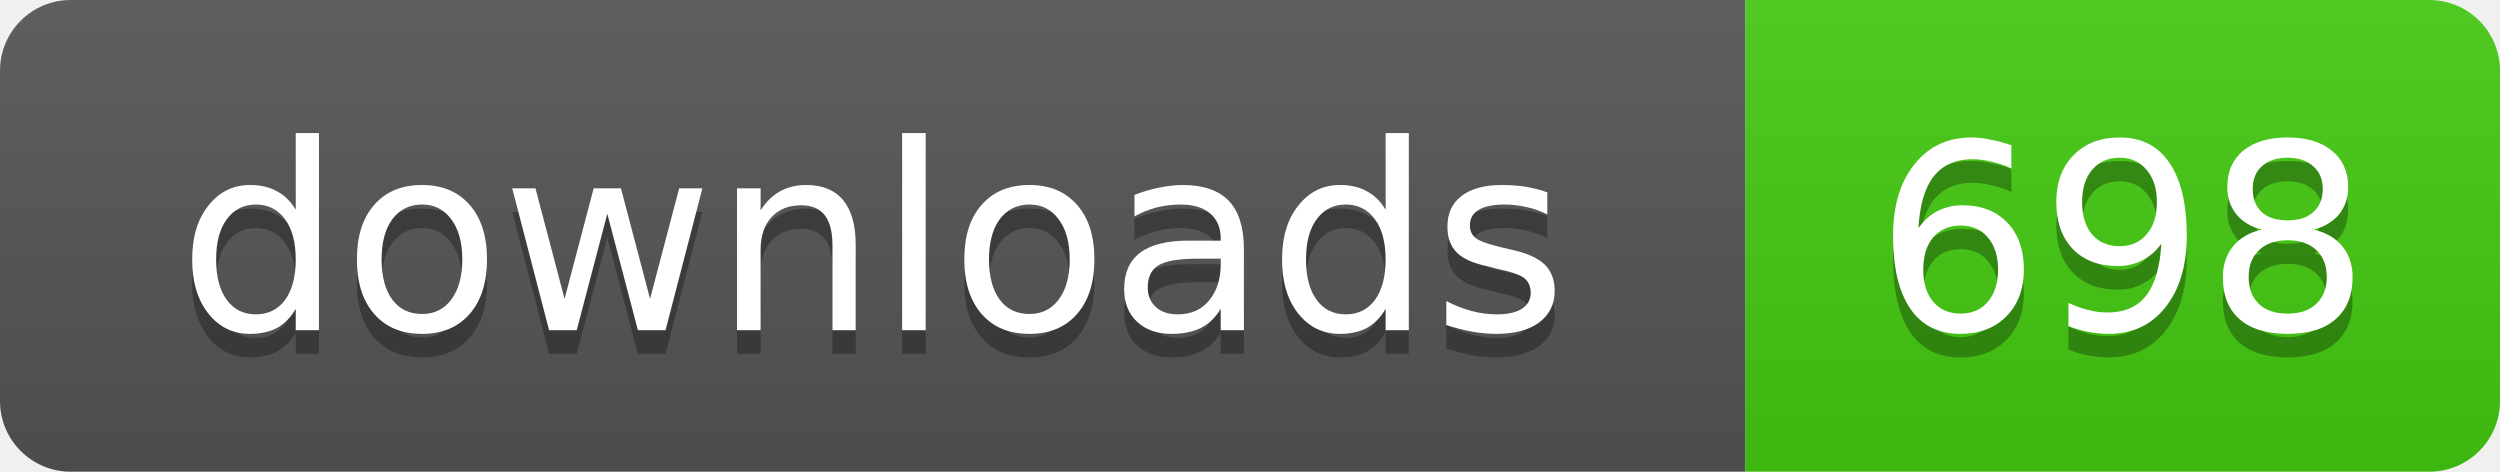
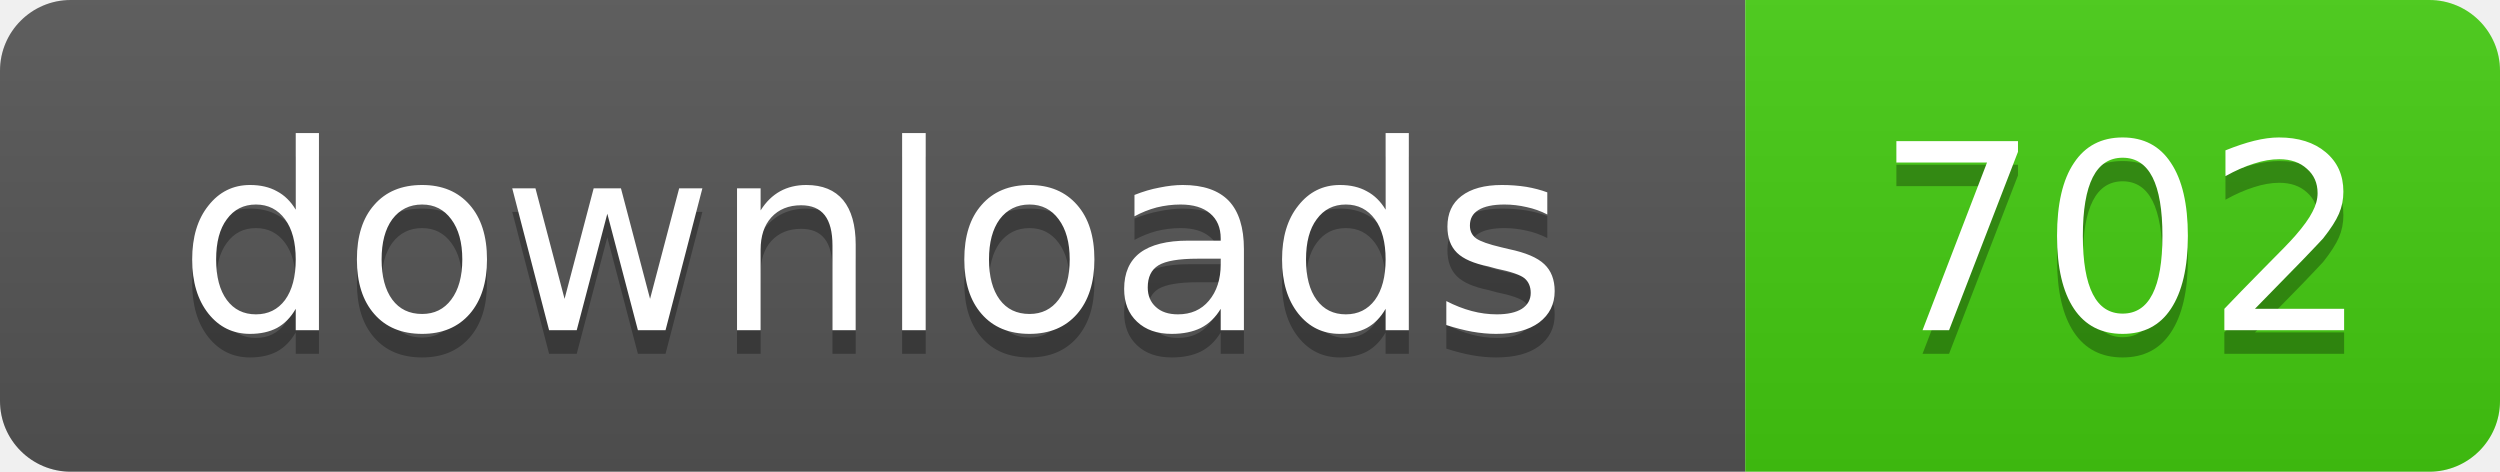
- <svg xmlns="http://www.w3.org/2000/svg" width="106" height="20" role="img" aria-label="downloads: 698">
+ <svg xmlns="http://www.w3.org/2000/svg" width="106" height="20" role="img" aria-label="downloads: 702">
  <linearGradient id="s" x2="0" y2="100%">
    <stop offset="0" stop-color="#bbb" stop-opacity=".1" />
    <stop offset="1" stop-opacity=".1" />
  </linearGradient>
  <clipPath id="r">
    <rect width="106" height="20" rx="3" />
  </clipPath>
  <g clip-path="url(#r)">
    <rect width="74" height="20" fill="#555" />
    <rect x="74" width="32" height="20" fill="#4c1" />
    <rect width="106" height="20" fill="url(#s)" />
  </g>
  <g fill="#fff" text-anchor="middle" font-family="Verdana,Geneva,DejaVu Sans,sans-serif" text-rendering="geometricPrecision" font-size="11">
    <text x="37" y="15" fill="#010101" fill-opacity=".3">downloads</text>
    <text x="37" y="14">downloads</text>
-     <text x="90" y="15" fill="#010101" fill-opacity=".3">698</text>
-     <text x="90" y="14">698</text>
+     <text x="90" y="15" fill="#010101" fill-opacity=".3">702</text>
+     <text x="90" y="14">702</text>
  </g>
</svg>
